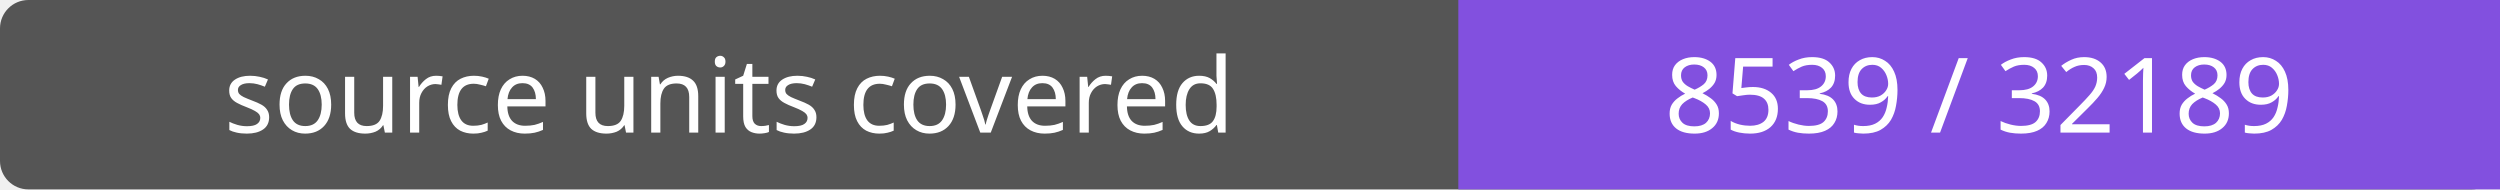
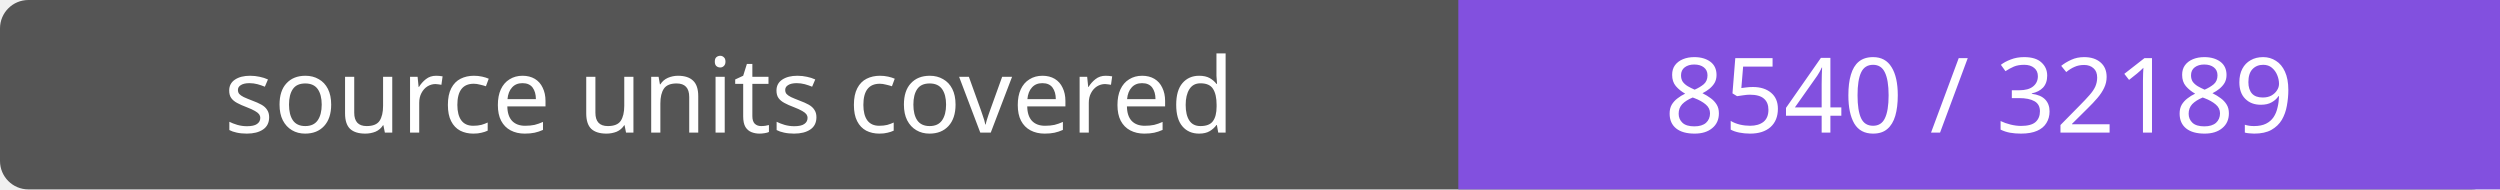
- <svg xmlns="http://www.w3.org/2000/svg" width="264" height="20" role="img" aria-label="source units covered: 8539 / 32189">
+ <svg xmlns="http://www.w3.org/2000/svg" width="264" height="20" role="img" aria-label="source units covered: 8540 / 32189">
  <rect width="264" height="20" rx="3" fill="#555" />
  <path fill="#8250df" d="M154 0h110v20H154z" />
  <g fill="#fff" text-anchor="middle" font-family="Verdana,sans-serif" font-size="11">
    <text x="77.0" y="14">source units covered</text>
-     <text x="209.0" y="14">8539 / 32189</text>
+     <text x="209.0" y="14">8540 / 32189</text>
  </g>
</svg>
